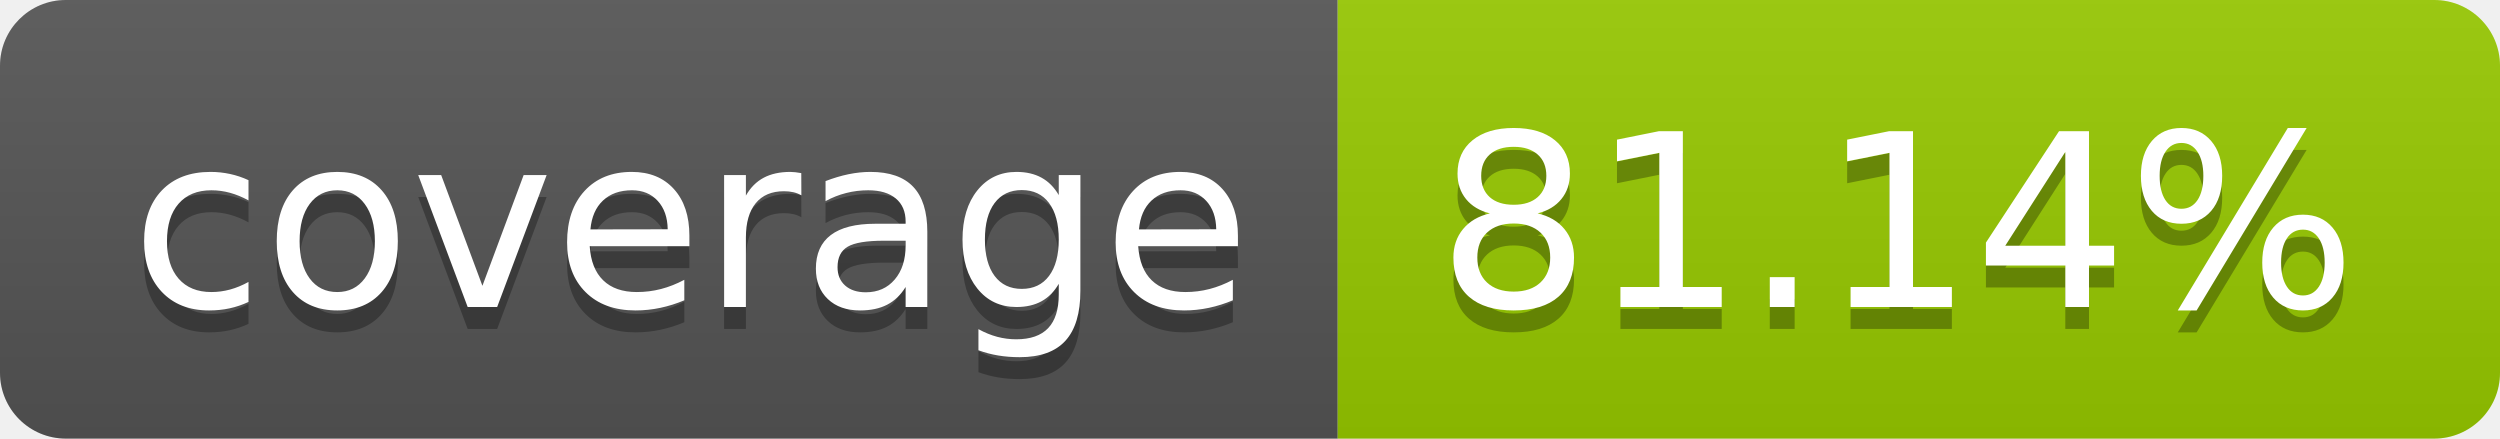
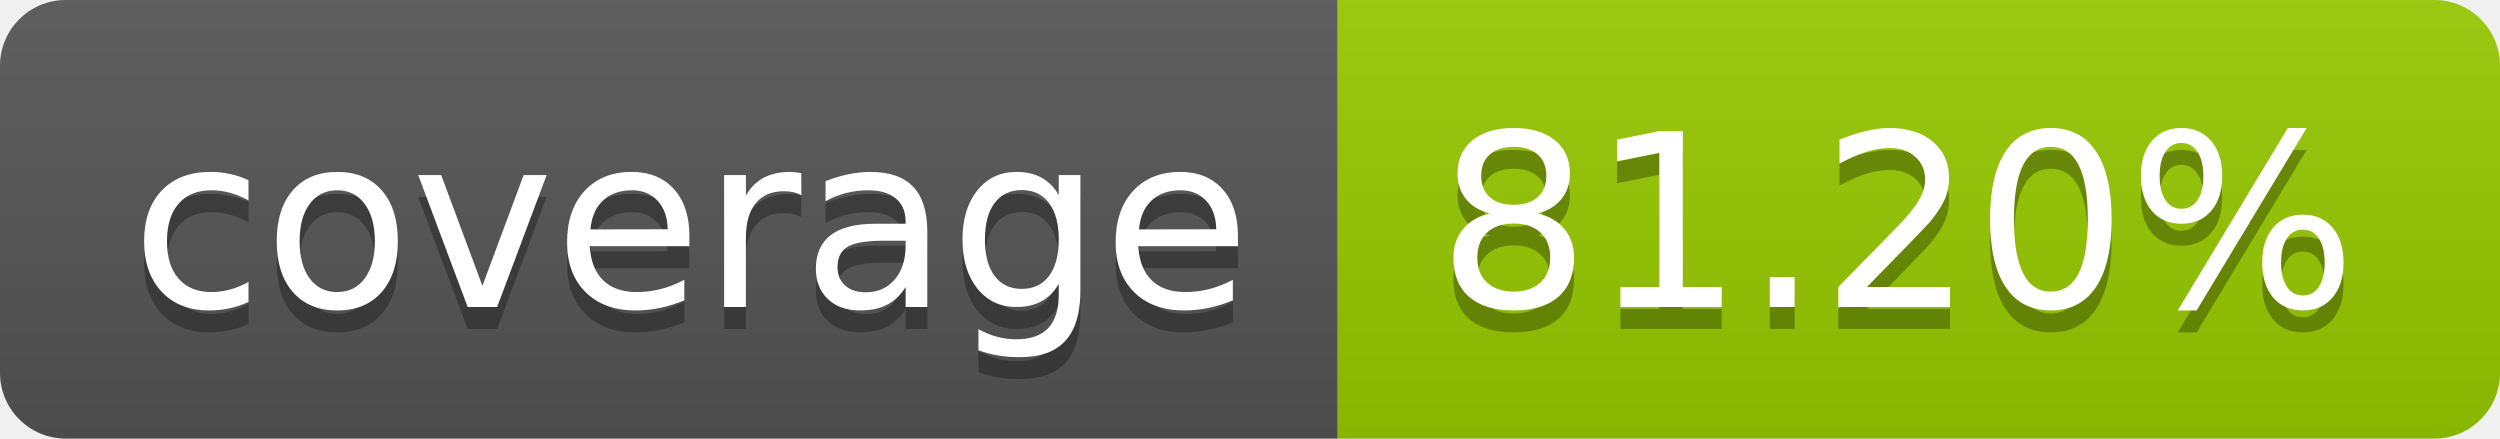
- <svg xmlns="http://www.w3.org/2000/svg" width="114" height="20" role="img" aria-label="coverage: 81.14%">
+ <svg xmlns="http://www.w3.org/2000/svg" width="114" height="20" role="img" aria-label="coverage: 81.20%">
  <linearGradient id="s" x2="0" y2="100%">
    <stop offset="0" stop-color="#bbb" stop-opacity=".1" />
    <stop offset="1" stop-opacity=".1" />
  </linearGradient>
  <clipPath id="r">
    <rect width="114" height="20" rx="3" fill="#fff" />
  </clipPath>
  <g clip-path="url(#r)">
    <rect width="61" height="20" fill="#555" />
    <rect x="61" width="53" height="20" fill="#97ca00" />
    <rect width="114" height="20" fill="url(#s)" />
  </g>
  <g fill="#fff" text-anchor="middle" font-family="Verdana,Geneva,DejaVu Sans,sans-serif" text-rendering="geometricPrecision" font-size="110">
    <text aria-hidden="true" x="315" y="150" fill="#010101" fill-opacity=".3" transform="scale(.1)" textLength="510">coverage</text>
    <text x="315" y="140" transform="scale(.1)" fill="#fff" textLength="510">coverage</text>
-     <text aria-hidden="true" x="865" y="150" fill="#010101" fill-opacity=".3" transform="scale(.1)" textLength="430">81.14%</text>
-     <text x="865" y="140" transform="scale(.1)" fill="#fff" textLength="430">81.14%</text>
+     <text aria-hidden="true" x="865" y="150" fill="#010101" fill-opacity=".3" transform="scale(.1)" textLength="430">81.20%</text>
+     <text x="865" y="140" transform="scale(.1)" fill="#fff" textLength="430">81.20%</text>
  </g>
</svg>
